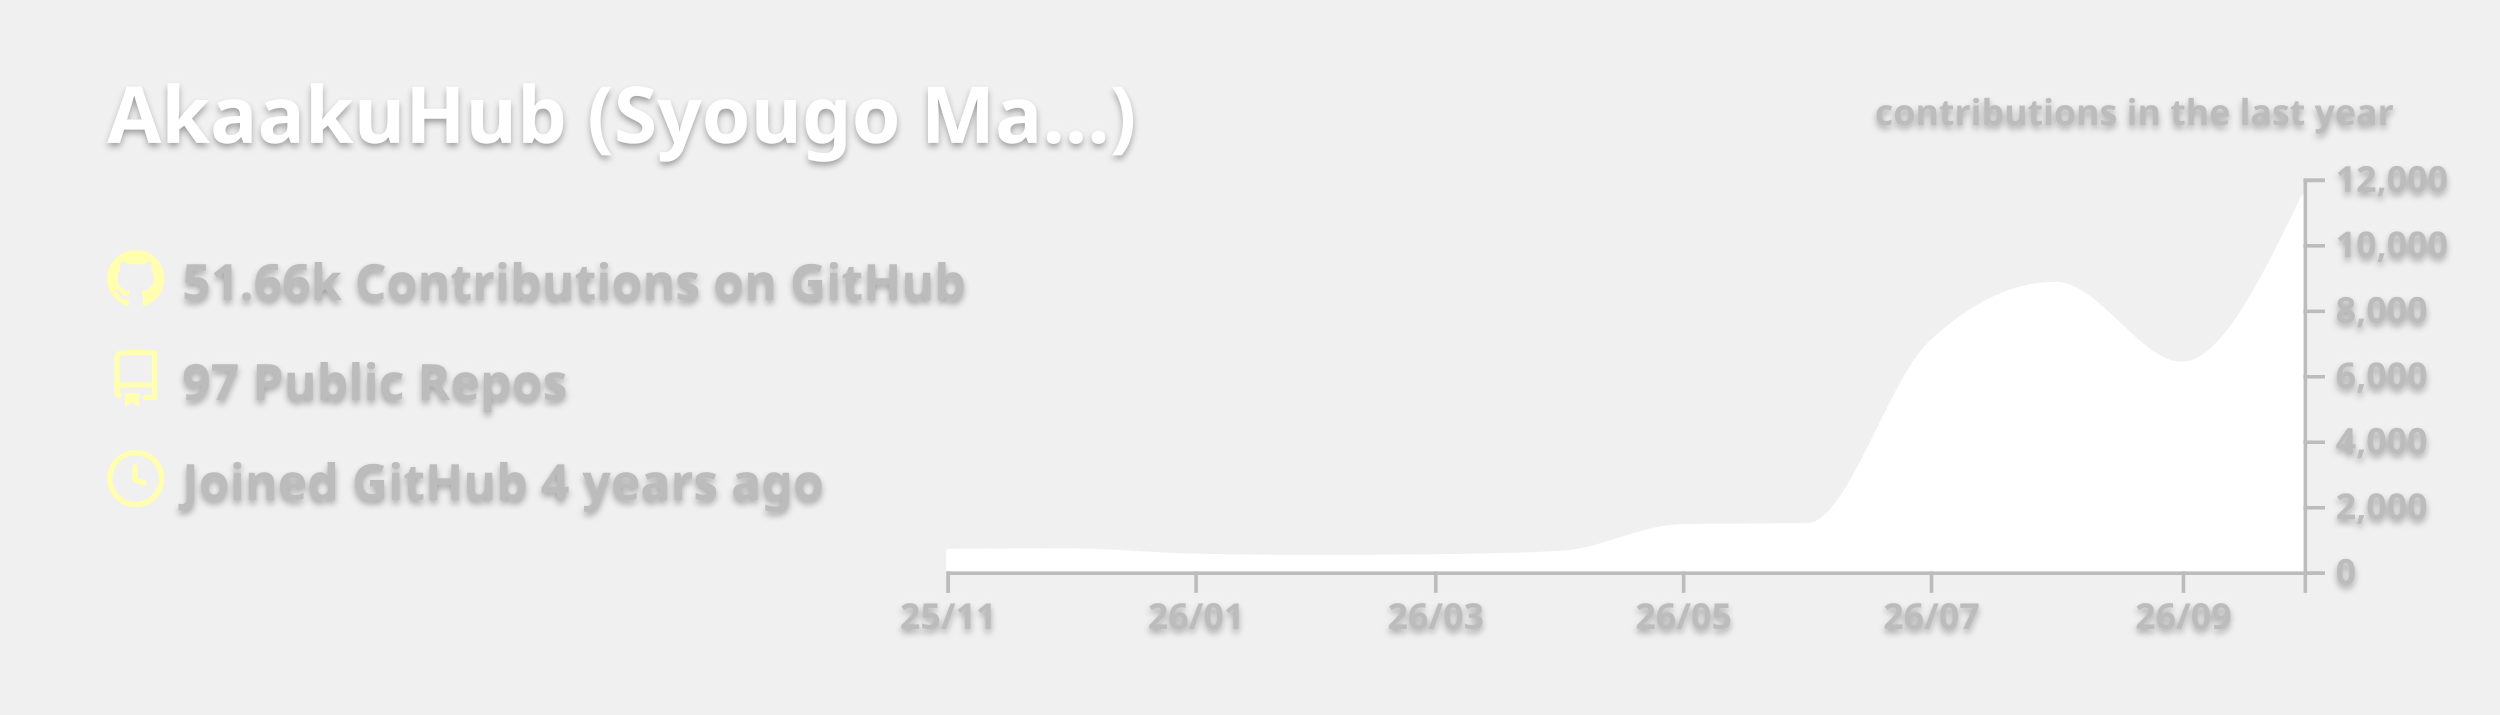
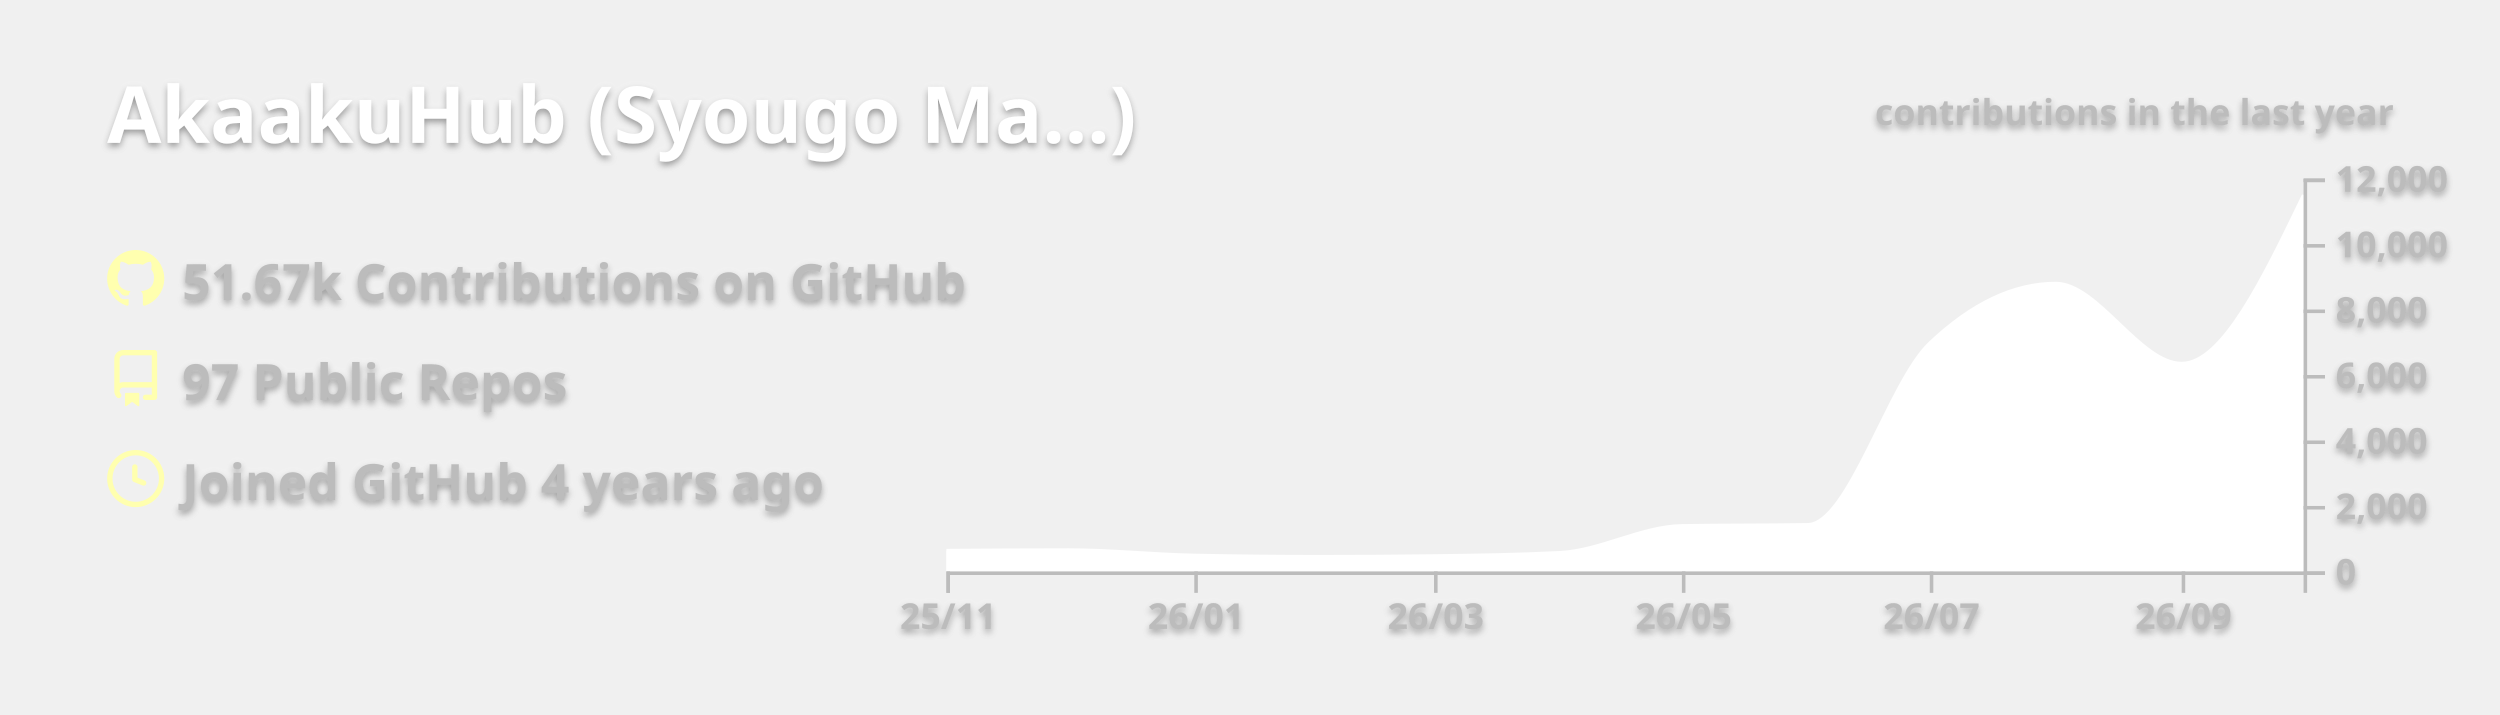
<svg xmlns="http://www.w3.org/2000/svg" width="700" height="200" viewBox="0 0 700 200">
  <style>* {
          font-family: 'Segoe UI', Ubuntu, "Helvetica Neue", Sans-Serif
        }
        text {
          font-weight: 600;
          filter: drop-shadow(0 1px 1px rgba(0, 0, 0, 0.65)) drop-shadow(0 0 1px rgba(255, 255, 255, 0.55));
        }</style>
  <g class="gpsc-root">
    <rect x="1" y="1" rx="5" ry="5" height="99%" width="99.714%" stroke="#000000" stroke-width="1" fill="#ffffff00" stroke-opacity="0" />
    <text x="30" y="40" class="gpsc-item" style="--gpsc-i: 0; font-size: 22px; fill: #ffffff;">AkaakuHub (Syougo Ma…)</text>
    <g transform="translate(0,40)">
      <g transform="translate(30,30)">
        <g class="gpsc-item" style="--gpsc-i: 0;">
          <g transform="translate(0,0)" width="14" height="14" fill="#ffffaf">
            <path fill-rule="evenodd" d="M8 0C3.58 0 0 3.58 0 8c0 3.54 2.29 6.53 5.47 7.59.4.07.55-.17.55-.38 0-.19-.01-.82-.01-1.49-2.01.37-2.53-.49-2.69-.94-.09-.23-.48-.94-.82-1.13-.28-.15-.68-.52-.01-.53.63-.01 1.08.58 1.23.82.72 1.21 1.87.87 2.33.66.07-.52.28-.87.51-1.07-1.78-.2-3.64-.89-3.64-3.95 0-.87.31-1.59.82-2.15-.08-.2-.36-1.02.08-2.12 0 0 .67-.21 2.2.82.64-.18 1.32-.27 2-.27.68 0 1.36.09 2 .27 1.53-1.04 2.2-.82 2.2-.82.44 1.1.16 1.92.08 2.12.51.56.82 1.27.82 2.15 0 3.07-1.87 3.75-3.65 3.95.29.25.54.73.54 1.48 0 1.07-.01 1.93-.01 2.2 0 .21.15.46.55.38A8.013 8.013 0 0016 8c0-4.42-3.58-8-8-8z" />
          </g>
        </g>
        <g class="gpsc-item" style="--gpsc-i: 1;">
          <g transform="translate(0,28)" width="14" height="14" fill="#ffffaf">
            <path fill-rule="evenodd" d="M2 2.5A2.5 2.5 0 014.5 0h8.75a.75.75 0 01.75.75v12.5a.75.75 0 01-.75.75h-2.5a.75.75 0 110-1.5h1.75v-2h-8a1 1 0 00-.714 1.7.75.75 0 01-1.072 1.05A2.495 2.495 0 012 11.5v-9zm10.5-1V9h-8c-.356 0-.694.074-1 .208V2.5a1 1 0 011-1h8zM5 12.25v3.25a.25.25 0 00.4.2l1.45-1.087a.25.25 0 01.3 0L8.6 15.7a.25.25 0 00.4-.2v-3.25a.25.25 0 00-.25-.25h-3.5a.25.25 0 00-.25.25z" />
          </g>
        </g>
        <g class="gpsc-item" style="--gpsc-i: 2;">
          <g transform="translate(0,56)" width="14" height="14" fill="#ffffaf">
            <path fill-rule="evenodd" d="M1.5 8a6.5 6.5 0 1113 0 6.5 6.5 0 01-13 0zM8 0a8 8 0 100 16A8 8 0 008 0zm.5 4.75a.75.75 0 00-1.5 0v3.5a.75.75 0 00.471.696l2.5 1a.75.75 0 00.557-1.392L8.5 7.742V4.75z" />
          </g>
        </g>
-         <text x="21" y="14" class="gpsc-item" style="--gpsc-i: 0; fill: #bcbcbc; font-size: 14px;">51.66k Contributions on GitHub</text>
+         <text x="21" y="14" class="gpsc-item" style="--gpsc-i: 0; fill: #bcbcbc; font-size: 14px;">51.67k Contributions on GitHub</text>
        <text x="21" y="42" class="gpsc-item" style="--gpsc-i: 1; fill: #bcbcbc; font-size: 14px;">97 Public Repos</text>
        <text x="21" y="70" class="gpsc-item" style="--gpsc-i: 2; fill: #bcbcbc; font-size: 14px;">Joined GitHub 4 years ago</text>
      </g>
      <g color="#ffffff" transform="translate(295,10)">
        <clipPath id="gpsc-reveal-clip">
          <rect class="gpsc-reveal" x="-30" y="0" width="410" height="110" style="--gpsc-w: 410px; --gpsc-i: 3;" />
        </clipPath>
        <g clip-path="url(#gpsc-reveal-clip)" class="gpsc-chart" style="--gpsc-i: 3;">
          <path transform="translate(-30,0)" stroke="#ffffff" fill="#ffffff" opacity="1" d="M0,104.179C11.377,104.101,22.754,104.023,34.132,104.023C45.888,104.023,57.645,105.288,69.401,105.527C81.158,105.765,92.914,105.884,104.671,105.884C115.289,105.884,125.908,105.817,136.527,105.683C148.283,105.534,160.04,105.38,171.796,104.775C183.174,104.19,194.551,97.444,205.928,97.249C217.685,97.047,229.441,97.148,241.198,96.947C252.575,96.752,263.952,56.95,275.329,46.145C287.086,34.98,298.842,29.397,310.599,29.397C322.355,29.397,334.112,51.81,345.868,51.81C357.246,51.81,368.623,28.242,380,4.675L380,110C368.623,110,357.246,110,345.868,110C334.112,110,322.355,110,310.599,110C298.842,110,287.086,110,275.329,110C263.952,110,252.575,110,241.198,110C229.441,110,217.685,110,205.928,110C194.551,110,183.174,110,171.796,110C160.04,110,148.283,110,136.527,110C125.908,110,115.289,110,104.671,110C92.914,110,81.158,110,69.401,110C57.645,110,45.888,110,34.132,110C22.754,110,11.377,110,0,110Z" />
        </g>
        <g color="#bcbcbc" transform="translate(-30,110)" fill="none" font-size="10" font-family="sans-serif" text-anchor="middle">
          <path class="domain" stroke="currentColor" d="M0.5,6V0.5H380.5V6" />
          <g class="tick" opacity="1" transform="translate(0.5,0)">
            <line stroke="currentColor" y2="6" />
            <text fill="currentColor" y="9" dy="0.71em">25/11</text>
          </g>
          <g class="tick" opacity="1" transform="translate(69.9012,0)">
            <line stroke="currentColor" y2="6" />
            <text fill="currentColor" y="9" dy="0.71em">26/01</text>
          </g>
          <g class="tick" opacity="1" transform="translate(137.0269,0)">
            <line stroke="currentColor" y2="6" />
            <text fill="currentColor" y="9" dy="0.71em">26/03</text>
          </g>
          <g class="tick" opacity="1" transform="translate(206.4281,0)">
            <line stroke="currentColor" y2="6" />
            <text fill="currentColor" y="9" dy="0.71em">26/05</text>
          </g>
          <g class="tick" opacity="1" transform="translate(275.8293,0)">
            <line stroke="currentColor" y2="6" />
            <text fill="currentColor" y="9" dy="0.71em">26/07</text>
          </g>
          <g class="tick" opacity="1" transform="translate(346.3683,0)">
            <line stroke="currentColor" y2="6" />
            <text fill="currentColor" y="9" dy="0.71em">26/09</text>
          </g>
        </g>
        <g color="#bcbcbc" transform="translate(350,0)" fill="none" font-size="10" font-family="sans-serif" text-anchor="start">
          <path class="domain" stroke="currentColor" d="M6,110.5H0.5V0.5H6" />
          <g class="tick" opacity="1" transform="translate(0,110.5)">
            <line stroke="currentColor" x2="6" />
            <text fill="currentColor" x="9" dy="0.32em">0</text>
          </g>
          <g class="tick" opacity="1" transform="translate(0,92.16667)">
            <line stroke="currentColor" x2="6" />
            <text fill="currentColor" x="9" dy="0.32em">2,000</text>
          </g>
          <g class="tick" opacity="1" transform="translate(0,73.83333)">
            <line stroke="currentColor" x2="6" />
            <text fill="currentColor" x="9" dy="0.32em">4,000</text>
          </g>
          <g class="tick" opacity="1" transform="translate(0,55.5)">
            <line stroke="currentColor" x2="6" />
            <text fill="currentColor" x="9" dy="0.32em">6,000</text>
          </g>
          <g class="tick" opacity="1" transform="translate(0,37.16667)">
            <line stroke="currentColor" x2="6" />
            <text fill="currentColor" x="9" dy="0.32em">8,000</text>
          </g>
          <g class="tick" opacity="1" transform="translate(0,18.83333)">
            <line stroke="currentColor" x2="6" />
            <text fill="currentColor" x="9" dy="0.32em">10,000</text>
          </g>
          <g class="tick" opacity="1" transform="translate(0,0.5)">
            <line stroke="currentColor" x2="6" />
            <text fill="currentColor" x="9" dy="0.32em">12,000</text>
          </g>
        </g>
        <g>
          <text y="-15" x="230" style="fill: #bcbcbc; font-size: 10px;">contributions in the last year</text>
        </g>
      </g>
    </g>
  </g>
</svg>
